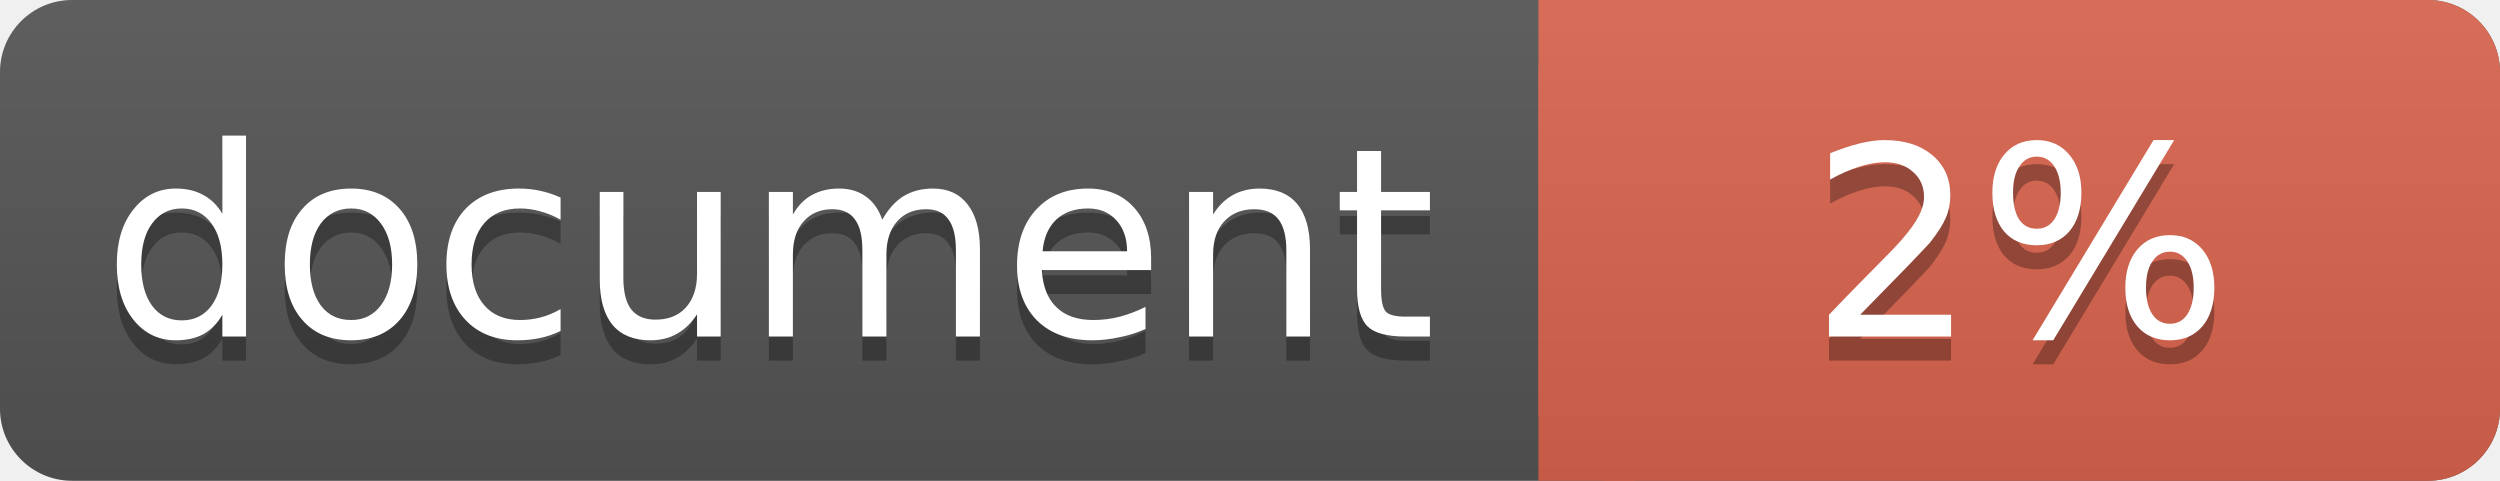
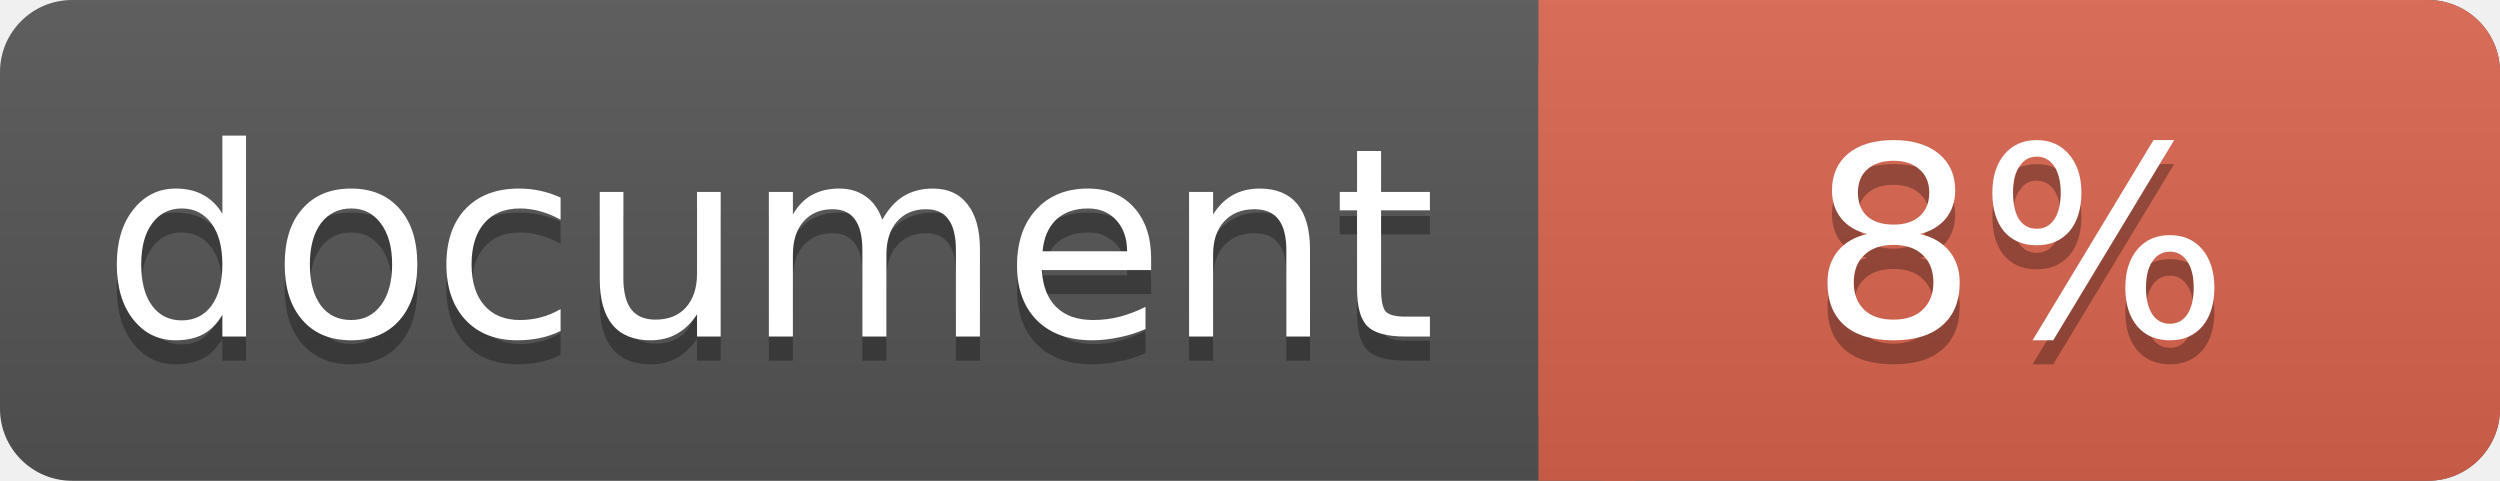
<svg xmlns="http://www.w3.org/2000/svg" width="104" height="20">
  <linearGradient id="a" x2="0" y2="100%">
    <stop offset="0" stop-color="#bbb" stop-opacity=".1" />
    <stop offset="1" stop-opacity=".1" />
  </linearGradient>
  <rect rx="3" width="104" height="20" fill="#555" />
  <rect rx="3" x="64" width="40" height="20" fill="#db654f" />
  <path fill="#db654f" d="M64 0h4v20h-4z" />
  <rect rx="3" width="104" height="20" fill="url(#a)" />
  <g fill="#fff" text-anchor="middle" font-family="DejaVu Sans,Verdana,Geneva,sans-serif" font-size="11">
    <text x="32" y="15" fill="#010101" fill-opacity=".3">document</text>
    <text x="32" y="14">document</text>
-     <text x="84" y="15" fill="#010101" fill-opacity=".3">2%</text>
-     <text x="84" y="14">2%</text>
+     <text x="84" y="15" fill="#010101" fill-opacity=".3">8%</text>
+     <text x="84" y="14">8%</text>
  </g>
</svg>
